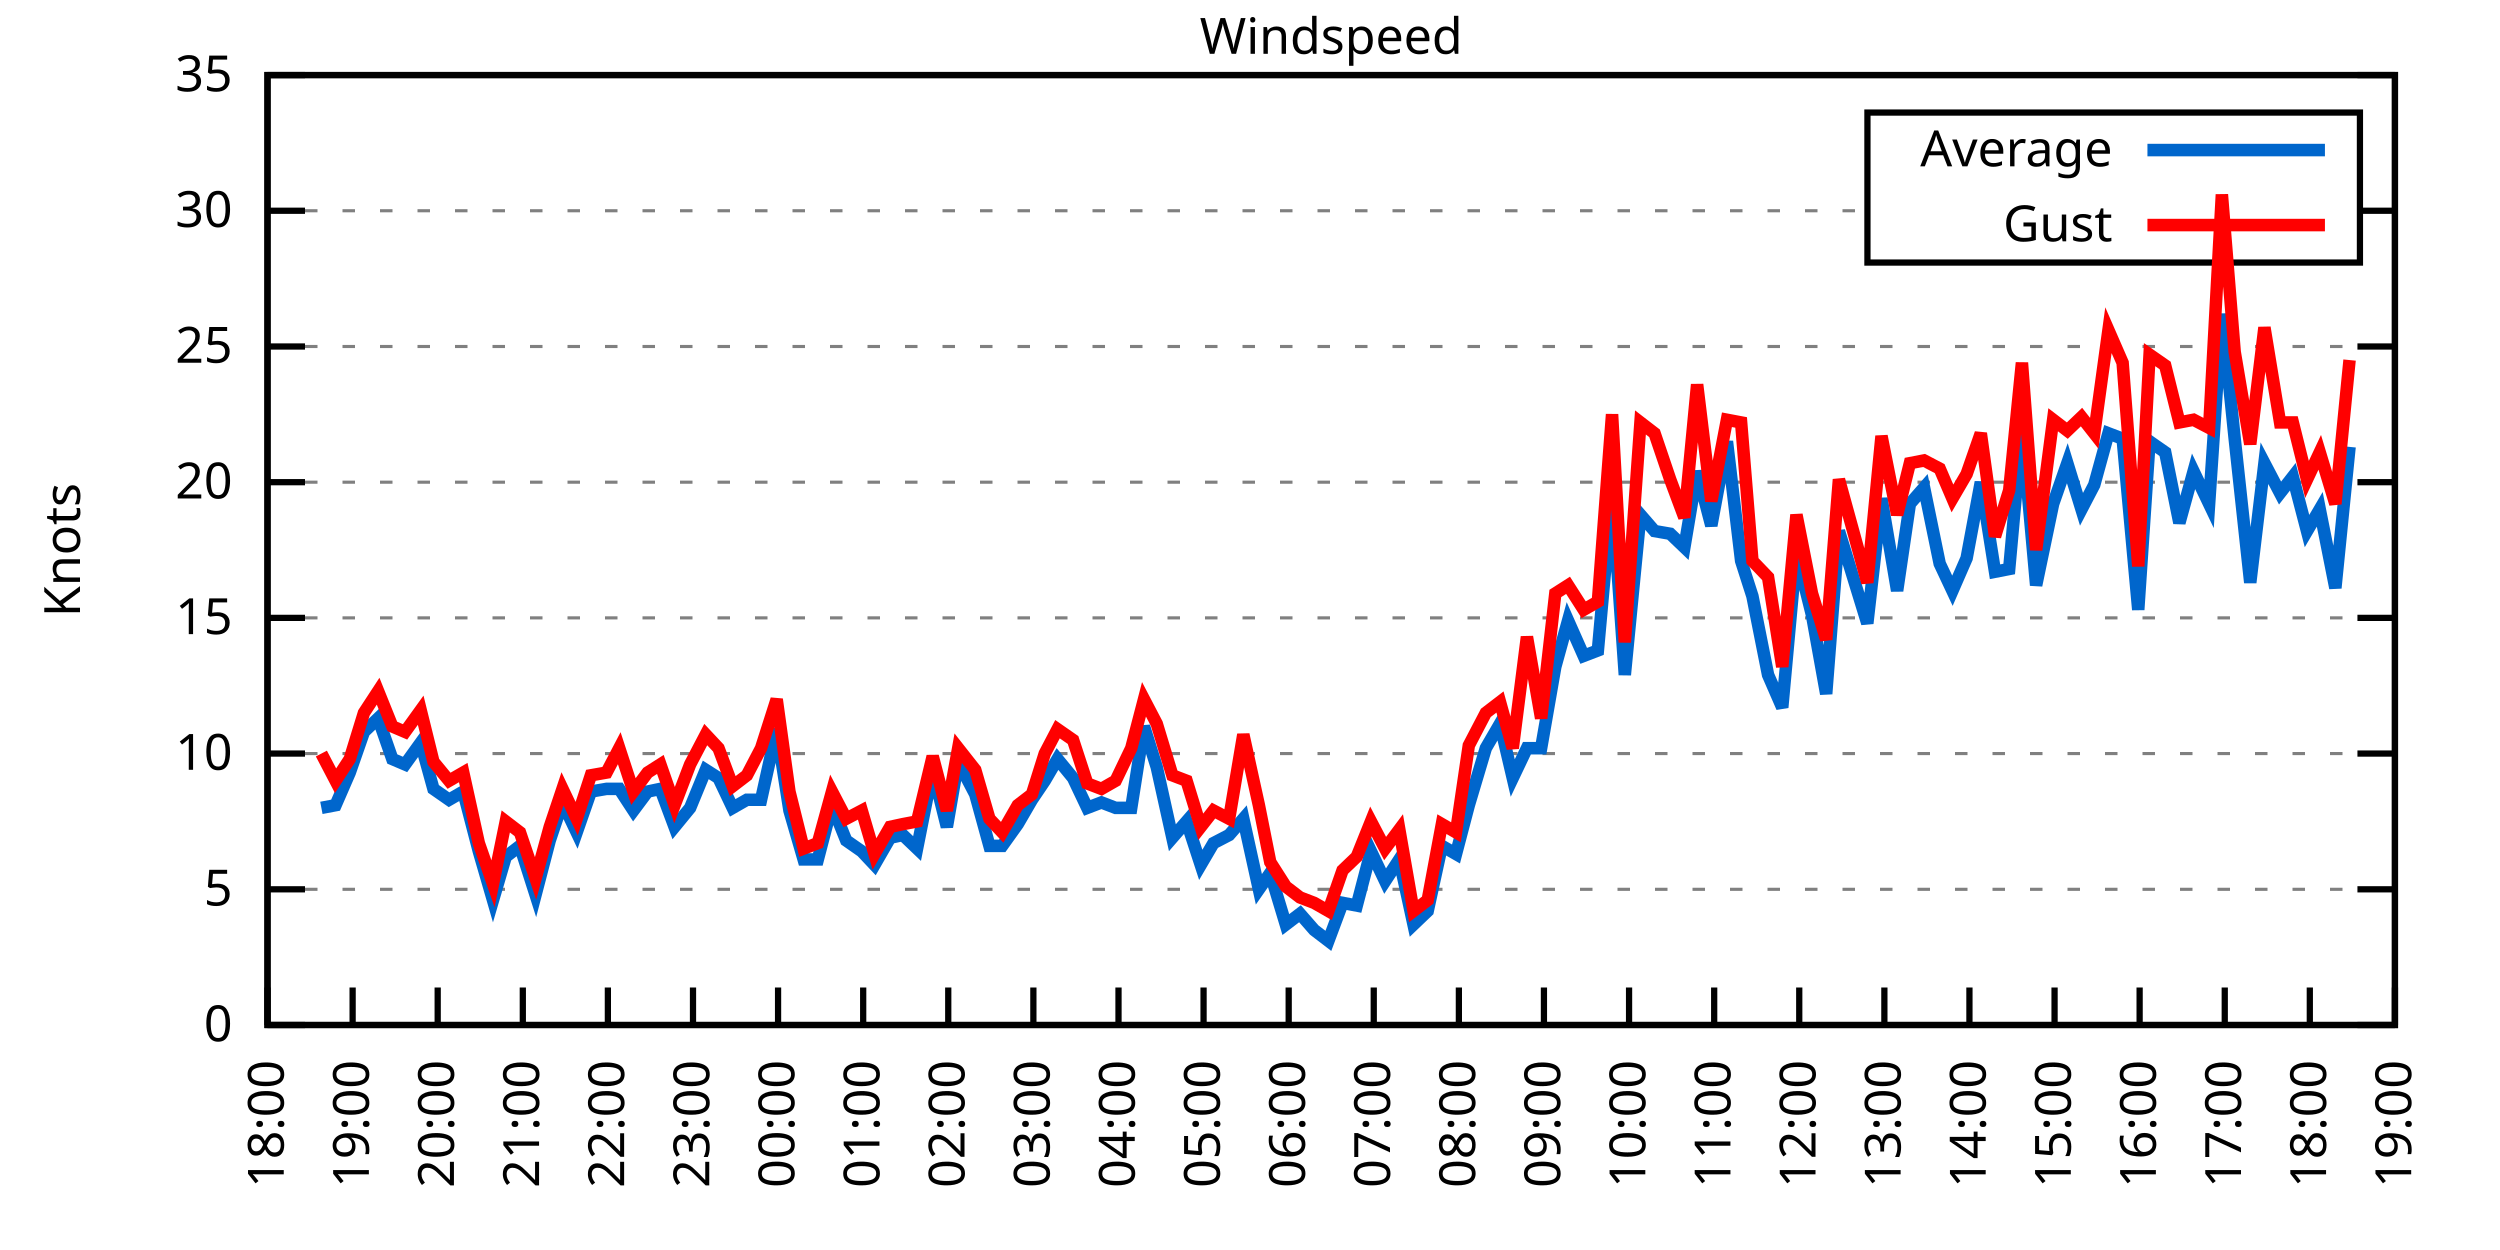
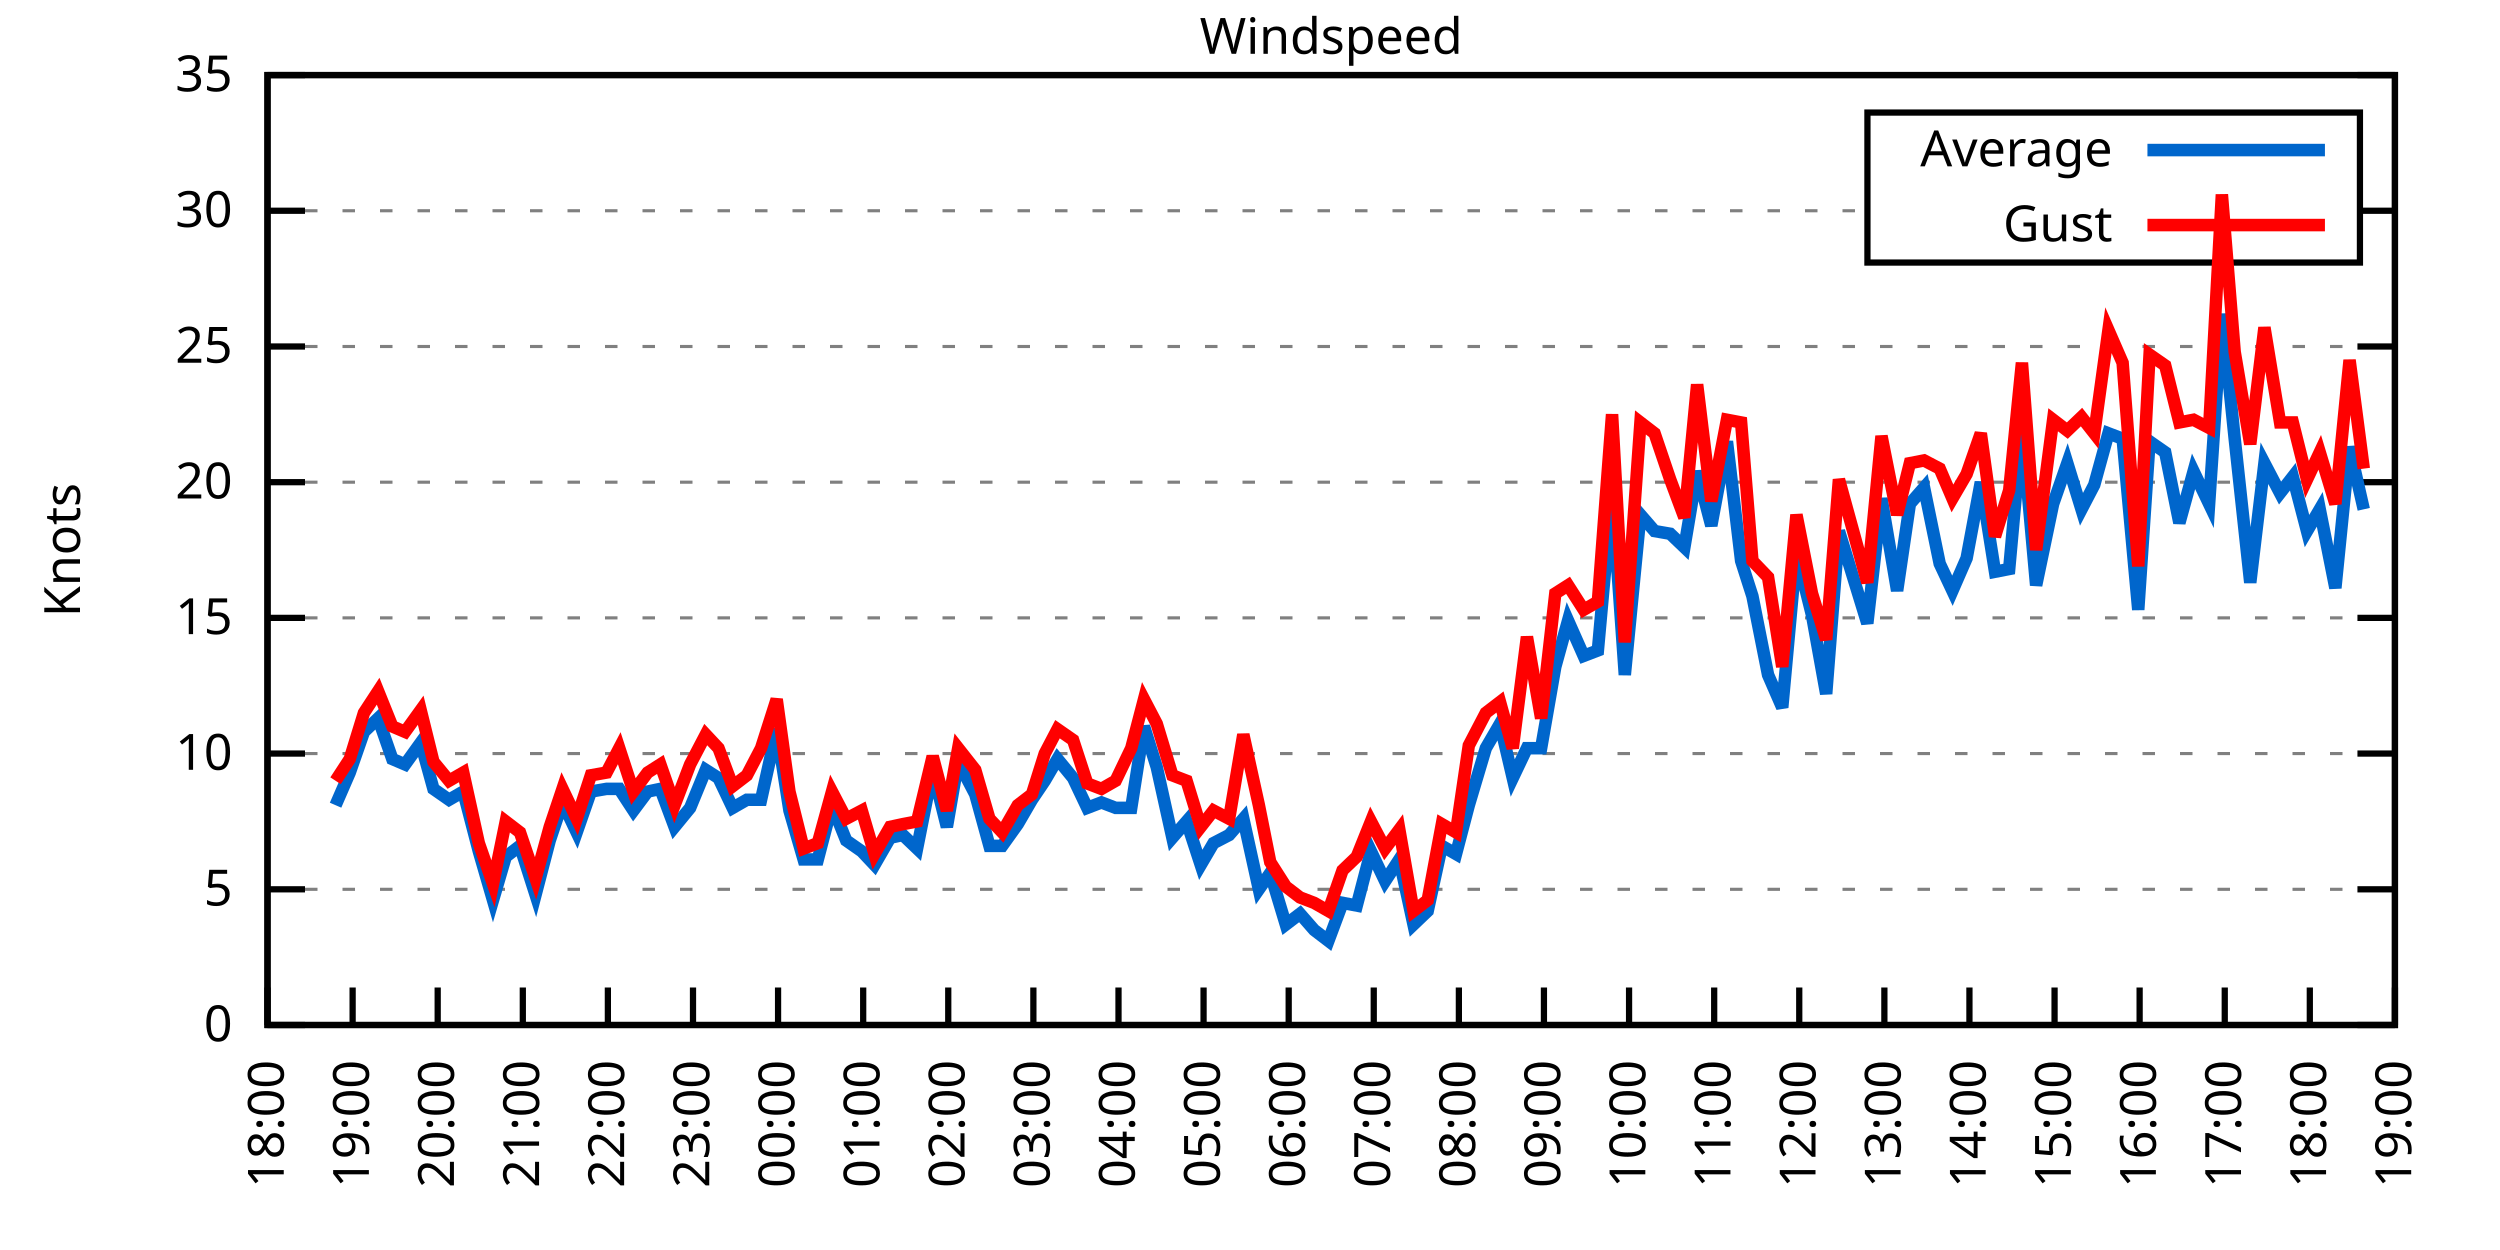
<svg xmlns="http://www.w3.org/2000/svg" xmlns:xlink="http://www.w3.org/1999/xlink" width="400" height="200" viewBox="0 0 400 200">
  <g id="gnuplot_canvas">
    <rect x="0" y="0" width="400" height="200" fill="none" />
    <defs>
      <circle id="gpDot" r="0.5" stroke-width="0.5" stroke="currentColor" />
      <path id="gpPt0" stroke-width="0.333" stroke="currentColor" d="M-1,0 h2 M0,-1 v2" />
      <path id="gpPt1" stroke-width="0.333" stroke="currentColor" d="M-1,-1 L1,1 M1,-1 L-1,1" />
      <path id="gpPt2" stroke-width="0.333" stroke="currentColor" d="M-1,0 L1,0 M0,-1 L0,1 M-1,-1 L1,1 M-1,1 L1,-1" />
      <rect id="gpPt3" stroke-width="0.333" stroke="currentColor" x="-1" y="-1" width="2" height="2" />
      <rect id="gpPt4" stroke-width="0.333" stroke="currentColor" fill="currentColor" x="-1" y="-1" width="2" height="2" />
      <circle id="gpPt5" stroke-width="0.333" stroke="currentColor" cx="0" cy="0" r="1" />
      <use xlink:href="#gpPt5" id="gpPt6" fill="currentColor" stroke="none" />
      <path id="gpPt7" stroke-width="0.333" stroke="currentColor" d="M0,-1.33 L-1.33,0.67 L1.33,0.67 z" />
      <use xlink:href="#gpPt7" id="gpPt8" fill="currentColor" stroke="none" />
      <use xlink:href="#gpPt7" id="gpPt9" stroke="currentColor" transform="rotate(180)" />
      <use xlink:href="#gpPt9" id="gpPt10" fill="currentColor" stroke="none" />
      <use xlink:href="#gpPt3" id="gpPt11" stroke="currentColor" transform="rotate(45)" />
      <use xlink:href="#gpPt11" id="gpPt12" fill="currentColor" stroke="none" />
      <path id="gpPt13" stroke-width="0.333" stroke="currentColor" d="M0,1.330 L1.265,0.411 L0.782,-1.067 L-0.782,-1.076 L-1.265,0.411 z" />
      <use xlink:href="#gpPt13" id="gpPt14" fill="currentColor" stroke="none" />
      <filter id="textbox" filterUnits="objectBoundingBox" x="0" y="0" height="1" width="1">
        <feFlood flood-color="white" flood-opacity="1" result="bgnd" />
        <feComposite in="SourceGraphic" in2="bgnd" operator="atop" />
      </filter>
      <filter id="greybox" filterUnits="objectBoundingBox" x="0" y="0" height="1" width="1">
        <feFlood flood-color="lightgrey" flood-opacity="1" result="grey" />
        <feComposite in="SourceGraphic" in2="grey" operator="atop" />
      </filter>
    </defs>
    <g fill="none" color="white" stroke="currentColor" stroke-width="1.00" stroke-linecap="butt" stroke-linejoin="miter">
</g>
    <g fill="none" color="black" stroke="currentColor" stroke-width="1.00" stroke-linecap="butt" stroke-linejoin="miter">
      <g stroke="none" shape-rendering="crispEdges">
        <polygon fill="rgb(255, 255, 255)" points="42.80,164.00 383.18,164.00 383.18,12.02 42.80,12.02 " />
      </g>
    </g>
    <g fill="none" color="black" stroke="currentColor" stroke-width="1.00" stroke-linecap="butt" stroke-linejoin="miter">
</g>
    <g fill="none" color="black" stroke="black" stroke-width="0.50" stroke-linecap="butt" stroke-linejoin="miter">
</g>
    <g fill="none" color="gray" stroke="currentColor" stroke-width="0.50" stroke-linecap="butt" stroke-linejoin="miter">
      <path stroke="gray" stroke-dasharray="2,4" class="gridline" d="M42.80,164.00 L383.19,164.00  " />
    </g>
    <g fill="none" color="gray" stroke="gray" stroke-width="1.00" stroke-linecap="butt" stroke-linejoin="miter">
</g>
    <g fill="none" color="black" stroke="currentColor" stroke-width="1.00" stroke-linecap="butt" stroke-linejoin="miter">
      <path stroke="black" d="M42.80,164.00 L48.80,164.00 M383.19,164.00 L377.19,164.00  " />
      <g transform="translate(37.20,166.60)" stroke="none" fill="black" font-family="Sans" font-size="8.00" text-anchor="end">
        <text>
          <tspan font-family="Sans"> 0</tspan>
        </text>
      </g>
    </g>
    <g fill="none" color="black" stroke="currentColor" stroke-width="1.00" stroke-linecap="butt" stroke-linejoin="miter">
</g>
    <g fill="none" color="black" stroke="black" stroke-width="0.50" stroke-linecap="butt" stroke-linejoin="miter">
</g>
    <g fill="none" color="gray" stroke="currentColor" stroke-width="0.50" stroke-linecap="butt" stroke-linejoin="miter">
      <path stroke="gray" stroke-dasharray="2,4" class="gridline" d="M42.80,142.29 L383.19,142.29  " />
    </g>
    <g fill="none" color="gray" stroke="gray" stroke-width="1.00" stroke-linecap="butt" stroke-linejoin="miter">
</g>
    <g fill="none" color="black" stroke="currentColor" stroke-width="1.00" stroke-linecap="butt" stroke-linejoin="miter">
      <path stroke="black" d="M42.80,142.29 L48.80,142.29 M383.19,142.29 L377.19,142.29  " />
      <g transform="translate(37.20,144.89)" stroke="none" fill="black" font-family="Sans" font-size="8.00" text-anchor="end">
        <text>
          <tspan font-family="Sans"> 5</tspan>
        </text>
      </g>
    </g>
    <g fill="none" color="black" stroke="currentColor" stroke-width="1.00" stroke-linecap="butt" stroke-linejoin="miter">
</g>
    <g fill="none" color="black" stroke="black" stroke-width="0.50" stroke-linecap="butt" stroke-linejoin="miter">
</g>
    <g fill="none" color="gray" stroke="currentColor" stroke-width="0.50" stroke-linecap="butt" stroke-linejoin="miter">
      <path stroke="gray" stroke-dasharray="2,4" class="gridline" d="M42.80,120.57 L383.19,120.57  " />
    </g>
    <g fill="none" color="gray" stroke="gray" stroke-width="1.00" stroke-linecap="butt" stroke-linejoin="miter">
</g>
    <g fill="none" color="black" stroke="currentColor" stroke-width="1.00" stroke-linecap="butt" stroke-linejoin="miter">
      <path stroke="black" d="M42.80,120.57 L48.80,120.57 M383.19,120.57 L377.19,120.57  " />
      <g transform="translate(37.20,123.17)" stroke="none" fill="black" font-family="Sans" font-size="8.00" text-anchor="end">
        <text>
          <tspan font-family="Sans"> 10</tspan>
        </text>
      </g>
    </g>
    <g fill="none" color="black" stroke="currentColor" stroke-width="1.00" stroke-linecap="butt" stroke-linejoin="miter">
</g>
    <g fill="none" color="black" stroke="black" stroke-width="0.50" stroke-linecap="butt" stroke-linejoin="miter">
</g>
    <g fill="none" color="gray" stroke="currentColor" stroke-width="0.50" stroke-linecap="butt" stroke-linejoin="miter">
      <path stroke="gray" stroke-dasharray="2,4" class="gridline" d="M42.80,98.86 L383.19,98.86  " />
    </g>
    <g fill="none" color="gray" stroke="gray" stroke-width="1.00" stroke-linecap="butt" stroke-linejoin="miter">
</g>
    <g fill="none" color="black" stroke="currentColor" stroke-width="1.00" stroke-linecap="butt" stroke-linejoin="miter">
      <path stroke="black" d="M42.80,98.86 L48.80,98.86 M383.19,98.86 L377.19,98.86  " />
      <g transform="translate(37.20,101.46)" stroke="none" fill="black" font-family="Sans" font-size="8.00" text-anchor="end">
        <text>
          <tspan font-family="Sans"> 15</tspan>
        </text>
      </g>
    </g>
    <g fill="none" color="black" stroke="currentColor" stroke-width="1.00" stroke-linecap="butt" stroke-linejoin="miter">
</g>
    <g fill="none" color="black" stroke="black" stroke-width="0.50" stroke-linecap="butt" stroke-linejoin="miter">
</g>
    <g fill="none" color="gray" stroke="currentColor" stroke-width="0.50" stroke-linecap="butt" stroke-linejoin="miter">
      <path stroke="gray" stroke-dasharray="2,4" class="gridline" d="M42.80,77.15 L383.19,77.15  " />
    </g>
    <g fill="none" color="gray" stroke="gray" stroke-width="1.00" stroke-linecap="butt" stroke-linejoin="miter">
</g>
    <g fill="none" color="black" stroke="currentColor" stroke-width="1.00" stroke-linecap="butt" stroke-linejoin="miter">
      <path stroke="black" d="M42.80,77.15 L48.80,77.15 M383.19,77.15 L377.19,77.15  " />
      <g transform="translate(37.20,79.75)" stroke="none" fill="black" font-family="Sans" font-size="8.00" text-anchor="end">
        <text>
          <tspan font-family="Sans"> 20</tspan>
        </text>
      </g>
    </g>
    <g fill="none" color="black" stroke="currentColor" stroke-width="1.00" stroke-linecap="butt" stroke-linejoin="miter">
</g>
    <g fill="none" color="black" stroke="black" stroke-width="0.50" stroke-linecap="butt" stroke-linejoin="miter">
</g>
    <g fill="none" color="gray" stroke="currentColor" stroke-width="0.50" stroke-linecap="butt" stroke-linejoin="miter">
      <path stroke="gray" stroke-dasharray="2,4" class="gridline" d="M42.80,55.44 L383.19,55.44  " />
    </g>
    <g fill="none" color="gray" stroke="gray" stroke-width="1.00" stroke-linecap="butt" stroke-linejoin="miter">
</g>
    <g fill="none" color="black" stroke="currentColor" stroke-width="1.00" stroke-linecap="butt" stroke-linejoin="miter">
      <path stroke="black" d="M42.80,55.44 L48.80,55.44 M383.19,55.44 L377.19,55.44  " />
      <g transform="translate(37.20,58.04)" stroke="none" fill="black" font-family="Sans" font-size="8.00" text-anchor="end">
        <text>
          <tspan font-family="Sans"> 25</tspan>
        </text>
      </g>
    </g>
    <g fill="none" color="black" stroke="currentColor" stroke-width="1.00" stroke-linecap="butt" stroke-linejoin="miter">
</g>
    <g fill="none" color="black" stroke="black" stroke-width="0.50" stroke-linecap="butt" stroke-linejoin="miter">
</g>
    <g fill="none" color="gray" stroke="currentColor" stroke-width="0.50" stroke-linecap="butt" stroke-linejoin="miter">
      <path stroke="gray" stroke-dasharray="2,4" class="gridline" d="M42.80,33.72 L298.79,33.72 M377.59,33.72 L383.19,33.72  " />
    </g>
    <g fill="none" color="gray" stroke="gray" stroke-width="1.00" stroke-linecap="butt" stroke-linejoin="miter">
</g>
    <g fill="none" color="black" stroke="currentColor" stroke-width="1.00" stroke-linecap="butt" stroke-linejoin="miter">
      <path stroke="black" d="M42.80,33.72 L48.80,33.72 M383.19,33.72 L377.19,33.72  " />
      <g transform="translate(37.20,36.32)" stroke="none" fill="black" font-family="Sans" font-size="8.00" text-anchor="end">
        <text>
          <tspan font-family="Sans"> 30</tspan>
        </text>
      </g>
    </g>
    <g fill="none" color="black" stroke="currentColor" stroke-width="1.00" stroke-linecap="butt" stroke-linejoin="miter">
</g>
    <g fill="none" color="black" stroke="black" stroke-width="0.50" stroke-linecap="butt" stroke-linejoin="miter">
</g>
    <g fill="none" color="gray" stroke="currentColor" stroke-width="0.50" stroke-linecap="butt" stroke-linejoin="miter">
      <path stroke="gray" stroke-dasharray="2,4" class="gridline" d="M42.80,12.01 L383.19,12.01  " />
    </g>
    <g fill="none" color="gray" stroke="gray" stroke-width="1.00" stroke-linecap="butt" stroke-linejoin="miter">
</g>
    <g fill="none" color="black" stroke="currentColor" stroke-width="1.00" stroke-linecap="butt" stroke-linejoin="miter">
      <path stroke="black" d="M42.80,12.01 L48.80,12.01 M383.19,12.01 L377.19,12.01  " />
      <g transform="translate(37.20,14.61)" stroke="none" fill="black" font-family="Sans" font-size="8.00" text-anchor="end">
        <text>
          <tspan font-family="Sans"> 35</tspan>
        </text>
      </g>
    </g>
    <g fill="none" color="black" stroke="currentColor" stroke-width="1.00" stroke-linecap="butt" stroke-linejoin="miter">
      <path stroke="black" d="M42.80,164.00 L42.80,158.00  " />
      <g transform="translate(45.40,169.60) rotate(270.00)" stroke="none" fill="black" font-family="Sans" font-size="8.00" text-anchor="end">
        <text>
          <tspan font-family="Sans">18:00</tspan>
        </text>
      </g>
    </g>
    <g fill="none" color="black" stroke="currentColor" stroke-width="1.00" stroke-linecap="butt" stroke-linejoin="miter">
      <path stroke="black" d="M56.42,164.00 L56.42,158.00  " />
      <g transform="translate(59.02,169.60) rotate(270.00)" stroke="none" fill="black" font-family="Sans" font-size="8.00" text-anchor="end">
        <text>
          <tspan font-family="Sans">19:00</tspan>
        </text>
      </g>
    </g>
    <g fill="none" color="black" stroke="currentColor" stroke-width="1.00" stroke-linecap="butt" stroke-linejoin="miter">
      <path stroke="black" d="M70.03,164.00 L70.03,158.00  " />
      <g transform="translate(72.63,169.60) rotate(270.00)" stroke="none" fill="black" font-family="Sans" font-size="8.00" text-anchor="end">
        <text>
          <tspan font-family="Sans">20:00</tspan>
        </text>
      </g>
    </g>
    <g fill="none" color="black" stroke="currentColor" stroke-width="1.00" stroke-linecap="butt" stroke-linejoin="miter">
      <path stroke="black" d="M83.65,164.00 L83.65,158.00  " />
      <g transform="translate(86.25,169.60) rotate(270.00)" stroke="none" fill="black" font-family="Sans" font-size="8.00" text-anchor="end">
        <text>
          <tspan font-family="Sans">21:00</tspan>
        </text>
      </g>
    </g>
    <g fill="none" color="black" stroke="currentColor" stroke-width="1.00" stroke-linecap="butt" stroke-linejoin="miter">
      <path stroke="black" d="M97.26,164.00 L97.26,158.00  " />
      <g transform="translate(99.86,169.60) rotate(270.00)" stroke="none" fill="black" font-family="Sans" font-size="8.00" text-anchor="end">
        <text>
          <tspan font-family="Sans">22:00</tspan>
        </text>
      </g>
    </g>
    <g fill="none" color="black" stroke="currentColor" stroke-width="1.00" stroke-linecap="butt" stroke-linejoin="miter">
      <path stroke="black" d="M110.88,164.00 L110.88,158.00  " />
      <g transform="translate(113.48,169.60) rotate(270.00)" stroke="none" fill="black" font-family="Sans" font-size="8.00" text-anchor="end">
        <text>
          <tspan font-family="Sans">23:00</tspan>
        </text>
      </g>
    </g>
    <g fill="none" color="black" stroke="currentColor" stroke-width="1.00" stroke-linecap="butt" stroke-linejoin="miter">
      <path stroke="black" d="M124.49,164.00 L124.49,158.00  " />
      <g transform="translate(127.09,169.60) rotate(270.00)" stroke="none" fill="black" font-family="Sans" font-size="8.00" text-anchor="end">
        <text>
          <tspan font-family="Sans">00:00</tspan>
        </text>
      </g>
    </g>
    <g fill="none" color="black" stroke="currentColor" stroke-width="1.00" stroke-linecap="butt" stroke-linejoin="miter">
      <path stroke="black" d="M138.11,164.00 L138.11,158.00  " />
      <g transform="translate(140.71,169.60) rotate(270.00)" stroke="none" fill="black" font-family="Sans" font-size="8.00" text-anchor="end">
        <text>
          <tspan font-family="Sans">01:00</tspan>
        </text>
      </g>
    </g>
    <g fill="none" color="black" stroke="currentColor" stroke-width="1.00" stroke-linecap="butt" stroke-linejoin="miter">
      <path stroke="black" d="M151.72,164.00 L151.72,158.00  " />
      <g transform="translate(154.32,169.60) rotate(270.00)" stroke="none" fill="black" font-family="Sans" font-size="8.00" text-anchor="end">
        <text>
          <tspan font-family="Sans">02:00</tspan>
        </text>
      </g>
    </g>
    <g fill="none" color="black" stroke="currentColor" stroke-width="1.00" stroke-linecap="butt" stroke-linejoin="miter">
      <path stroke="black" d="M165.34,164.00 L165.34,158.00  " />
      <g transform="translate(167.94,169.60) rotate(270.00)" stroke="none" fill="black" font-family="Sans" font-size="8.00" text-anchor="end">
        <text>
          <tspan font-family="Sans">03:00</tspan>
        </text>
      </g>
    </g>
    <g fill="none" color="black" stroke="currentColor" stroke-width="1.00" stroke-linecap="butt" stroke-linejoin="miter">
      <path stroke="black" d="M178.96,164.00 L178.96,158.00  " />
      <g transform="translate(181.56,169.60) rotate(270.00)" stroke="none" fill="black" font-family="Sans" font-size="8.00" text-anchor="end">
        <text>
          <tspan font-family="Sans">04:00</tspan>
        </text>
      </g>
    </g>
    <g fill="none" color="black" stroke="currentColor" stroke-width="1.00" stroke-linecap="butt" stroke-linejoin="miter">
      <path stroke="black" d="M192.57,164.00 L192.57,158.00  " />
      <g transform="translate(195.17,169.60) rotate(270.00)" stroke="none" fill="black" font-family="Sans" font-size="8.00" text-anchor="end">
        <text>
          <tspan font-family="Sans">05:00</tspan>
        </text>
      </g>
    </g>
    <g fill="none" color="black" stroke="currentColor" stroke-width="1.00" stroke-linecap="butt" stroke-linejoin="miter">
      <path stroke="black" d="M206.19,164.00 L206.19,158.00  " />
      <g transform="translate(208.79,169.60) rotate(270.00)" stroke="none" fill="black" font-family="Sans" font-size="8.00" text-anchor="end">
        <text>
          <tspan font-family="Sans">06:00</tspan>
        </text>
      </g>
    </g>
    <g fill="none" color="black" stroke="currentColor" stroke-width="1.00" stroke-linecap="butt" stroke-linejoin="miter">
      <path stroke="black" d="M219.80,164.00 L219.80,158.00  " />
      <g transform="translate(222.40,169.60) rotate(270.00)" stroke="none" fill="black" font-family="Sans" font-size="8.00" text-anchor="end">
        <text>
          <tspan font-family="Sans">07:00</tspan>
        </text>
      </g>
    </g>
    <g fill="none" color="black" stroke="currentColor" stroke-width="1.00" stroke-linecap="butt" stroke-linejoin="miter">
      <path stroke="black" d="M233.42,164.00 L233.42,158.00  " />
      <g transform="translate(236.02,169.60) rotate(270.00)" stroke="none" fill="black" font-family="Sans" font-size="8.00" text-anchor="end">
        <text>
          <tspan font-family="Sans">08:00</tspan>
        </text>
      </g>
    </g>
    <g fill="none" color="black" stroke="currentColor" stroke-width="1.00" stroke-linecap="butt" stroke-linejoin="miter">
      <path stroke="black" d="M247.03,164.00 L247.03,158.00  " />
      <g transform="translate(249.63,169.60) rotate(270.00)" stroke="none" fill="black" font-family="Sans" font-size="8.00" text-anchor="end">
        <text>
          <tspan font-family="Sans">09:00</tspan>
        </text>
      </g>
    </g>
    <g fill="none" color="black" stroke="currentColor" stroke-width="1.00" stroke-linecap="butt" stroke-linejoin="miter">
      <path stroke="black" d="M260.65,164.00 L260.65,158.00  " />
      <g transform="translate(263.25,169.60) rotate(270.00)" stroke="none" fill="black" font-family="Sans" font-size="8.00" text-anchor="end">
        <text>
          <tspan font-family="Sans">10:00</tspan>
        </text>
      </g>
    </g>
    <g fill="none" color="black" stroke="currentColor" stroke-width="1.00" stroke-linecap="butt" stroke-linejoin="miter">
      <path stroke="black" d="M274.27,164.00 L274.27,158.00  " />
      <g transform="translate(276.87,169.60) rotate(270.00)" stroke="none" fill="black" font-family="Sans" font-size="8.00" text-anchor="end">
        <text>
          <tspan font-family="Sans">11:00</tspan>
        </text>
      </g>
    </g>
    <g fill="none" color="black" stroke="currentColor" stroke-width="1.00" stroke-linecap="butt" stroke-linejoin="miter">
      <path stroke="black" d="M287.88,164.00 L287.88,158.00  " />
      <g transform="translate(290.48,169.60) rotate(270.00)" stroke="none" fill="black" font-family="Sans" font-size="8.00" text-anchor="end">
        <text>
          <tspan font-family="Sans">12:00</tspan>
        </text>
      </g>
    </g>
    <g fill="none" color="black" stroke="currentColor" stroke-width="1.00" stroke-linecap="butt" stroke-linejoin="miter">
      <path stroke="black" d="M301.50,164.00 L301.50,158.00  " />
      <g transform="translate(304.10,169.60) rotate(270.00)" stroke="none" fill="black" font-family="Sans" font-size="8.00" text-anchor="end">
        <text>
          <tspan font-family="Sans">13:00</tspan>
        </text>
      </g>
    </g>
    <g fill="none" color="black" stroke="currentColor" stroke-width="1.00" stroke-linecap="butt" stroke-linejoin="miter">
      <path stroke="black" d="M315.11,164.00 L315.11,158.00  " />
      <g transform="translate(317.71,169.60) rotate(270.00)" stroke="none" fill="black" font-family="Sans" font-size="8.00" text-anchor="end">
        <text>
          <tspan font-family="Sans">14:00</tspan>
        </text>
      </g>
    </g>
    <g fill="none" color="black" stroke="currentColor" stroke-width="1.00" stroke-linecap="butt" stroke-linejoin="miter">
      <path stroke="black" d="M328.73,164.00 L328.73,158.00  " />
      <g transform="translate(331.33,169.60) rotate(270.00)" stroke="none" fill="black" font-family="Sans" font-size="8.00" text-anchor="end">
        <text>
          <tspan font-family="Sans">15:00</tspan>
        </text>
      </g>
    </g>
    <g fill="none" color="black" stroke="currentColor" stroke-width="1.00" stroke-linecap="butt" stroke-linejoin="miter">
      <path stroke="black" d="M342.34,164.00 L342.34,158.00  " />
      <g transform="translate(344.94,169.60) rotate(270.00)" stroke="none" fill="black" font-family="Sans" font-size="8.00" text-anchor="end">
        <text>
          <tspan font-family="Sans">16:00</tspan>
        </text>
      </g>
    </g>
    <g fill="none" color="black" stroke="currentColor" stroke-width="1.00" stroke-linecap="butt" stroke-linejoin="miter">
      <path stroke="black" d="M355.96,164.00 L355.96,158.00  " />
      <g transform="translate(358.56,169.60) rotate(270.00)" stroke="none" fill="black" font-family="Sans" font-size="8.00" text-anchor="end">
        <text>
          <tspan font-family="Sans">17:00</tspan>
        </text>
      </g>
    </g>
    <g fill="none" color="black" stroke="currentColor" stroke-width="1.00" stroke-linecap="butt" stroke-linejoin="miter">
      <path stroke="black" d="M369.57,164.00 L369.57,158.00  " />
      <g transform="translate(372.17,169.60) rotate(270.00)" stroke="none" fill="black" font-family="Sans" font-size="8.00" text-anchor="end">
        <text>
          <tspan font-family="Sans">18:00</tspan>
        </text>
      </g>
    </g>
    <g fill="none" color="black" stroke="currentColor" stroke-width="1.00" stroke-linecap="butt" stroke-linejoin="miter">
      <path stroke="black" d="M383.19,164.00 L383.19,158.00  " />
      <g transform="translate(385.79,169.60) rotate(270.00)" stroke="none" fill="black" font-family="Sans" font-size="8.00" text-anchor="end">
        <text>
          <tspan font-family="Sans">19:00</tspan>
        </text>
      </g>
    </g>
    <g fill="none" color="black" stroke="currentColor" stroke-width="1.00" stroke-linecap="butt" stroke-linejoin="miter">
</g>
    <g fill="none" color="black" stroke="currentColor" stroke-width="1.00" stroke-linecap="butt" stroke-linejoin="miter">
      <path stroke="black" d="M42.80,12.01 L42.80,164.00 L383.19,164.00 L383.19,12.01 L42.80,12.01 Z  " />
    </g>
    <g fill="none" color="black" stroke="currentColor" stroke-width="1.00" stroke-linecap="butt" stroke-linejoin="miter">
</g>
    <g fill="none" color="black" stroke="currentColor" stroke-width="1.00" stroke-linecap="butt" stroke-linejoin="miter">
      <path stroke="black" d="M298.79,42.01 L298.79,18.01 L377.59,18.01 L377.59,42.01 L298.79,42.01 Z  " />
    </g>
    <g id="Windspeed_plot_1">
      <g fill="none" color="white" stroke="black" stroke-width="2.00" stroke-linecap="butt" stroke-linejoin="miter">
</g>
      <g fill="none" color="black" stroke="currentColor" stroke-width="2.00" stroke-linecap="butt" stroke-linejoin="miter">
        <g transform="translate(337.99,26.61)" stroke="none" fill="black" font-family="Sans" font-size="8.00" text-anchor="end">
          <text>
            <tspan font-family="Sans">Average</tspan>
          </text>
        </g>
      </g>
      <g fill="none" color="black" stroke="currentColor" stroke-width="2.00" stroke-linecap="butt" stroke-linejoin="miter">
-         <path stroke="rgb(  0, 102, 204)" d="M343.59,24.01 L371.99,24.01 M51.42,129.26 L53.69,128.83 L55.96,123.61 L58.23,117.10 L60.50,114.93 L62.77,121.44   L64.81,122.31 L67.31,118.84 L69.35,126.22 L71.85,127.96 L74.12,126.65 L76.61,136.21 L78.88,144.02 L80.92,137.08   L83.19,135.34 L85.69,143.16 L87.96,134.47 L90.00,128.39 L92.27,133.17 L94.54,126.65 L97.04,126.22 L99.08,126.22   L101.35,129.69 L103.62,126.65 L105.66,126.22 L107.93,132.30 L110.42,129.26 L112.92,123.18 L114.96,124.48 L117.23,129.26   L119.50,127.96 L121.77,127.96 L124.27,116.67 L126.31,129.69 L128.58,137.51 L130.85,137.51 L133.12,128.83 L135.39,134.47   L137.88,136.21 L139.92,138.38 L142.42,134.04 L144.46,133.60 L146.73,135.77 L149.23,123.18 L151.50,132.30 L153.31,121.88   L156.04,127.09 L158.31,135.34 L160.35,135.34 L162.84,131.86 L165.11,127.96 L167.16,124.92 L169.20,121.44 L171.69,124.48   L173.96,129.26 L176.23,128.39 L178.50,129.26 L181.00,129.26 L183.04,116.23 L185.08,122.75 L187.58,134.04 L189.85,131.43   L192.12,138.38 L194.16,134.90 L196.66,133.60 L198.93,131.00 L201.42,142.29 L203.24,139.68 L205.73,147.93 L208.00,146.20   L210.27,148.80 L212.54,150.54 L214.81,144.46 L217.08,144.89 L219.35,136.21 L221.62,140.98 L223.89,137.51 L226.16,147.93   L228.43,145.76 L230.70,135.34 L232.96,136.64 L235.01,128.83 L237.73,119.71 L240.00,115.80 L242.04,124.48 L244.31,119.71   L246.58,119.71 L248.85,106.68 L250.89,99.30 L253.39,104.94 L255.66,104.07 L257.93,78.89 L259.97,107.98 L262.47,82.36   L264.73,84.97 L267.23,85.40 L269.50,87.57 L271.54,75.41 L273.81,84.10 L276.31,70.63 L278.58,89.74 L280.39,95.39   L282.89,107.98 L285.16,113.19 L287.43,88.44 L289.92,98.43 L292.19,111.02 L294.23,84.97 L298.77,99.73 L301.04,79.75   L303.54,94.52 L305.58,80.62 L307.85,78.02 L310.35,90.18 L312.39,94.52 L314.66,89.31 L316.93,77.15 L319.20,91.48   L321.47,91.04 L323.51,68.46 L325.78,93.65 L328.50,80.62 L330.77,74.11 L333.04,81.49 L335.08,77.58 L337.35,69.33   L339.62,70.20 L342.12,97.56 L343.93,70.63 L346.43,72.37 L348.70,83.66 L350.97,75.41 L353.46,80.62 L355.50,50.22   L357.55,70.20 L360.04,93.22 L362.31,74.11 L364.81,78.89 L366.85,76.28 L369.12,84.97 L371.16,81.49 L373.66,94.08   L375.93,71.50  " />
+         <path stroke="rgb(  0, 102, 204)" d="M343.59,24.01 L371.99,24.01 M53.69,128.83 L55.96,123.61 L58.23,117.10 L60.50,114.93 L62.77,121.44 L64.81,122.31   L67.31,118.84 L69.35,126.22 L71.85,127.96 L74.12,126.65 L76.61,136.21 L78.88,144.02 L80.92,137.08 L83.19,135.34   L85.69,143.16 L87.96,134.47 L90.00,128.39 L92.27,133.17 L94.54,126.65 L97.04,126.22 L99.08,126.22 L101.35,129.69   L103.62,126.65 L105.66,126.22 L107.93,132.30 L110.42,129.26 L112.92,123.18 L114.96,124.48 L117.23,129.26 L119.50,127.96   L121.77,127.96 L124.27,116.67 L126.31,129.69 L128.58,137.51 L130.85,137.51 L133.12,128.83 L135.39,134.47 L137.88,136.21   L139.92,138.38 L142.42,134.04 L144.46,133.60 L146.73,135.77 L149.23,123.18 L151.50,132.30 L153.31,121.88 L156.04,127.09   L158.31,135.34 L160.35,135.34 L162.84,131.86 L165.11,127.96 L167.16,124.92 L169.20,121.44 L171.69,124.48 L173.96,129.26   L176.23,128.39 L178.50,129.26 L181.00,129.26 L183.04,116.23 L185.08,122.75 L187.58,134.04 L189.85,131.43 L192.12,138.38   L194.16,134.90 L196.66,133.60 L198.93,131.00 L201.42,142.29 L203.24,139.68 L205.73,147.93 L208.00,146.20 L210.27,148.80   L212.54,150.54 L214.81,144.46 L217.08,144.89 L219.35,136.21 L221.62,140.98 L223.89,137.51 L226.16,147.93 L228.43,145.76   L230.70,135.34 L232.96,136.64 L235.01,128.83 L237.73,119.71 L240.00,115.80 L242.04,124.48 L244.31,119.71 L246.58,119.71   L248.85,106.68 L250.89,99.30 L253.39,104.94 L255.66,104.07 L257.93,78.89 L259.97,107.98 L262.47,82.36 L264.73,84.97   L267.23,85.40 L269.50,87.57 L271.54,75.41 L273.81,84.10 L276.31,70.63 L278.58,89.74 L280.39,95.39 L282.89,107.98   L285.16,113.19 L287.43,88.44 L289.92,98.43 L292.19,111.02 L294.23,84.97 L298.77,99.73 L301.04,79.75 L303.54,94.52   L305.58,80.62 L307.85,78.02 L310.35,90.18 L312.39,94.52 L314.66,89.31 L316.93,77.15 L319.20,91.48 L321.47,91.04   L323.51,68.46 L325.78,93.65 L328.50,80.62 L330.77,74.11 L333.04,81.49 L335.08,77.58 L337.35,69.33 L339.62,70.20   L342.12,97.56 L343.93,70.63 L346.43,72.37 L348.70,83.66 L350.97,75.41 L353.46,80.62 L355.50,50.22 L357.55,70.20   L360.04,93.22 L362.31,74.11 L364.81,78.89 L366.85,76.28 L369.12,84.97 L371.16,81.49 L373.66,94.08 L375.93,71.50   L378.20,81.49  " />
      </g>
    </g>
    <g id="Windspeed_plot_2">
      <g fill="none" color="black" stroke="currentColor" stroke-width="2.00" stroke-linecap="butt" stroke-linejoin="miter">
        <g transform="translate(337.99,38.61)" stroke="none" fill="black" font-family="Sans" font-size="8.00" text-anchor="end">
          <text>
            <tspan font-family="Sans">Gust</tspan>
          </text>
        </g>
      </g>
      <g fill="none" color="black" stroke="currentColor" stroke-width="2.00" stroke-linecap="butt" stroke-linejoin="miter">
-         <path stroke="rgb(255,   0,   0)" d="M343.59,36.01 L371.99,36.01 M51.42,120.57 L53.69,124.92 L55.96,121.44 L58.23,114.06 L60.50,110.59 L62.77,116.23   L64.81,117.10 L67.31,113.63 L69.35,121.88 L71.85,124.92 L74.12,123.61 L76.61,134.90 L78.88,141.42 L80.92,131.43   L83.19,133.17 L85.69,140.55 L87.96,132.30 L90.00,126.22 L92.27,131.00 L94.54,124.05 L97.04,123.61 L99.08,119.71   L101.35,126.65 L103.62,123.61 L105.66,122.31 L107.93,128.83 L110.42,122.31 L112.92,117.53 L114.96,119.71 L117.23,125.79   L119.50,124.05 L121.77,119.71 L124.27,111.89 L126.31,126.65 L128.58,135.77 L130.85,134.90 L133.12,126.65 L135.39,131.00   L137.88,129.69 L139.92,136.64 L142.42,132.30 L144.46,131.86 L146.73,131.43 L149.23,121.01 L151.50,129.69 L153.31,119.71   L156.04,123.18 L158.31,131.00 L160.35,133.17 L162.84,128.83 L165.11,127.09 L167.16,120.57 L169.20,116.67 L171.69,118.40   L173.96,125.35 L176.23,126.22 L178.50,124.92 L181.00,119.71 L183.04,111.89 L185.08,115.80 L187.58,124.05 L189.85,124.92   L192.12,132.30 L194.16,129.69 L196.66,131.00 L198.93,117.53 L201.42,128.83 L203.24,137.94 L205.73,141.85 L208.00,143.59   L210.27,144.46 L212.54,145.76 L214.81,139.25 L217.08,137.08 L219.35,131.43 L221.62,135.77 L223.89,132.73 L226.16,145.76   L228.43,144.02 L230.70,131.86 L232.96,133.17 L235.01,119.27 L237.73,114.06 L240.00,112.32 L242.04,119.71 L244.31,101.90   L246.58,114.93 L248.85,94.95 L250.89,93.65 L253.39,97.56 L255.66,96.26 L257.93,66.29 L259.97,102.77 L262.47,67.59   L264.73,69.33 L267.23,76.71 L269.50,82.79 L271.54,61.52 L273.81,80.19 L276.31,67.16 L278.58,67.59 L280.39,89.74   L282.89,92.35 L285.16,106.68 L287.43,82.36 L289.92,94.95 L292.19,102.34 L294.23,76.71 L298.77,93.22 L301.04,69.77   L303.54,82.36 L305.58,74.11 L307.85,73.67 L310.35,74.98 L312.39,79.75 L314.66,75.85 L316.93,69.33 L319.20,85.83   L321.47,78.45 L323.51,58.04 L325.78,88.00 L328.50,67.16 L330.77,68.90 L333.04,66.73 L335.08,69.33 L337.35,52.83   L339.62,58.04 L342.12,90.61 L343.93,56.74 L346.43,58.48 L348.70,67.59 L350.97,67.16 L353.46,68.46 L355.50,31.12   L357.55,56.30 L360.04,71.07 L362.31,52.40 L364.81,67.59 L366.85,67.59 L369.12,76.71 L371.16,72.37 L373.66,80.62   L375.93,57.61  " />
+         <path stroke="rgb(255,   0,   0)" d="M343.59,36.01 L371.99,36.01 M53.69,124.92 L55.96,121.44 L58.23,114.06 L60.50,110.59 L62.77,116.23 L64.81,117.10   L67.31,113.63 L69.35,121.88 L71.85,124.92 L74.12,123.61 L76.61,134.90 L78.88,141.42 L80.92,131.43 L83.19,133.17   L85.69,140.55 L87.96,132.30 L90.00,126.22 L92.27,131.00 L94.54,124.05 L97.04,123.61 L99.08,119.71 L101.35,126.65   L103.62,123.61 L105.66,122.31 L107.93,128.83 L110.42,122.31 L112.92,117.53 L114.96,119.71 L117.23,125.79 L119.50,124.05   L121.77,119.71 L124.27,111.89 L126.31,126.65 L128.58,135.77 L130.85,134.90 L133.12,126.65 L135.39,131.00 L137.88,129.69   L139.92,136.64 L142.42,132.30 L144.46,131.86 L146.73,131.43 L149.23,121.01 L151.50,129.69 L153.31,119.71 L156.04,123.18   L158.31,131.00 L160.35,133.17 L162.84,128.83 L165.11,127.09 L167.16,120.57 L169.20,116.67 L171.69,118.40 L173.96,125.35   L176.23,126.22 L178.50,124.92 L181.00,119.71 L183.04,111.89 L185.08,115.80 L187.58,124.05 L189.85,124.92 L192.12,132.30   L194.16,129.69 L196.66,131.00 L198.93,117.53 L201.42,128.83 L203.24,137.94 L205.73,141.85 L208.00,143.59 L210.27,144.46   L212.54,145.76 L214.81,139.25 L217.08,137.08 L219.35,131.43 L221.62,135.77 L223.89,132.73 L226.16,145.76 L228.43,144.02   L230.70,131.86 L232.96,133.17 L235.01,119.27 L237.73,114.06 L240.00,112.32 L242.04,119.71 L244.31,101.90 L246.58,114.93   L248.85,94.95 L250.89,93.65 L253.39,97.56 L255.66,96.26 L257.93,66.29 L259.97,102.77 L262.47,67.59 L264.73,69.33   L267.23,76.71 L269.50,82.79 L271.54,61.52 L273.81,80.19 L276.31,67.16 L278.58,67.59 L280.39,89.74 L282.89,92.35   L285.16,106.68 L287.43,82.36 L289.92,94.95 L292.19,102.34 L294.23,76.71 L298.77,93.22 L301.04,69.77 L303.54,82.36   L305.58,74.11 L307.85,73.67 L310.35,74.98 L312.39,79.75 L314.66,75.85 L316.93,69.33 L319.20,85.83 L321.47,78.45   L323.51,58.04 L325.78,88.00 L328.50,67.16 L330.77,68.90 L333.04,66.73 L335.08,69.33 L337.35,52.83 L339.62,58.04   L342.12,90.61 L343.93,56.74 L346.43,58.48 L348.70,67.59 L350.97,67.16 L353.46,68.46 L355.50,31.12 L357.55,56.30   L360.04,71.07 L362.31,52.40 L364.81,67.59 L366.85,67.59 L369.12,76.71 L371.16,72.37 L373.66,80.62 L375.93,57.61   L378.20,74.98  " />
      </g>
    </g>
    <g fill="none" color="black" stroke="currentColor" stroke-width="2.00" stroke-linecap="butt" stroke-linejoin="miter">
</g>
    <g fill="none" color="black" stroke="black" stroke-width="1.00" stroke-linecap="butt" stroke-linejoin="miter">
</g>
    <g fill="none" color="black" stroke="currentColor" stroke-width="1.00" stroke-linecap="butt" stroke-linejoin="miter">
      <path stroke="black" d="M42.80,12.01 L42.80,164.00 L383.19,164.00 L383.19,12.01 L42.80,12.01 Z  " />
      <g transform="translate(12.80,88.01) rotate(270.00)" stroke="none" fill="black" font-family="Sans" font-size="8.00" text-anchor="middle">
        <text>
          <tspan font-family="Sans">Knots</tspan>
        </text>
      </g>
    </g>
    <g fill="none" color="black" stroke="currentColor" stroke-width="1.00" stroke-linecap="butt" stroke-linejoin="miter">
</g>
    <g fill="none" color="black" stroke="currentColor" stroke-width="1.00" stroke-linecap="butt" stroke-linejoin="miter">
      <g transform="translate(212.99,8.61)" stroke="none" fill="black" font-family="Sans" font-size="8.00" text-anchor="middle">
        <text>
          <tspan font-family="Sans">Windspeed</tspan>
        </text>
      </g>
    </g>
    <g fill="none" color="black" stroke="currentColor" stroke-width="1.00" stroke-linecap="butt" stroke-linejoin="miter">
</g>
  </g>
</svg>
